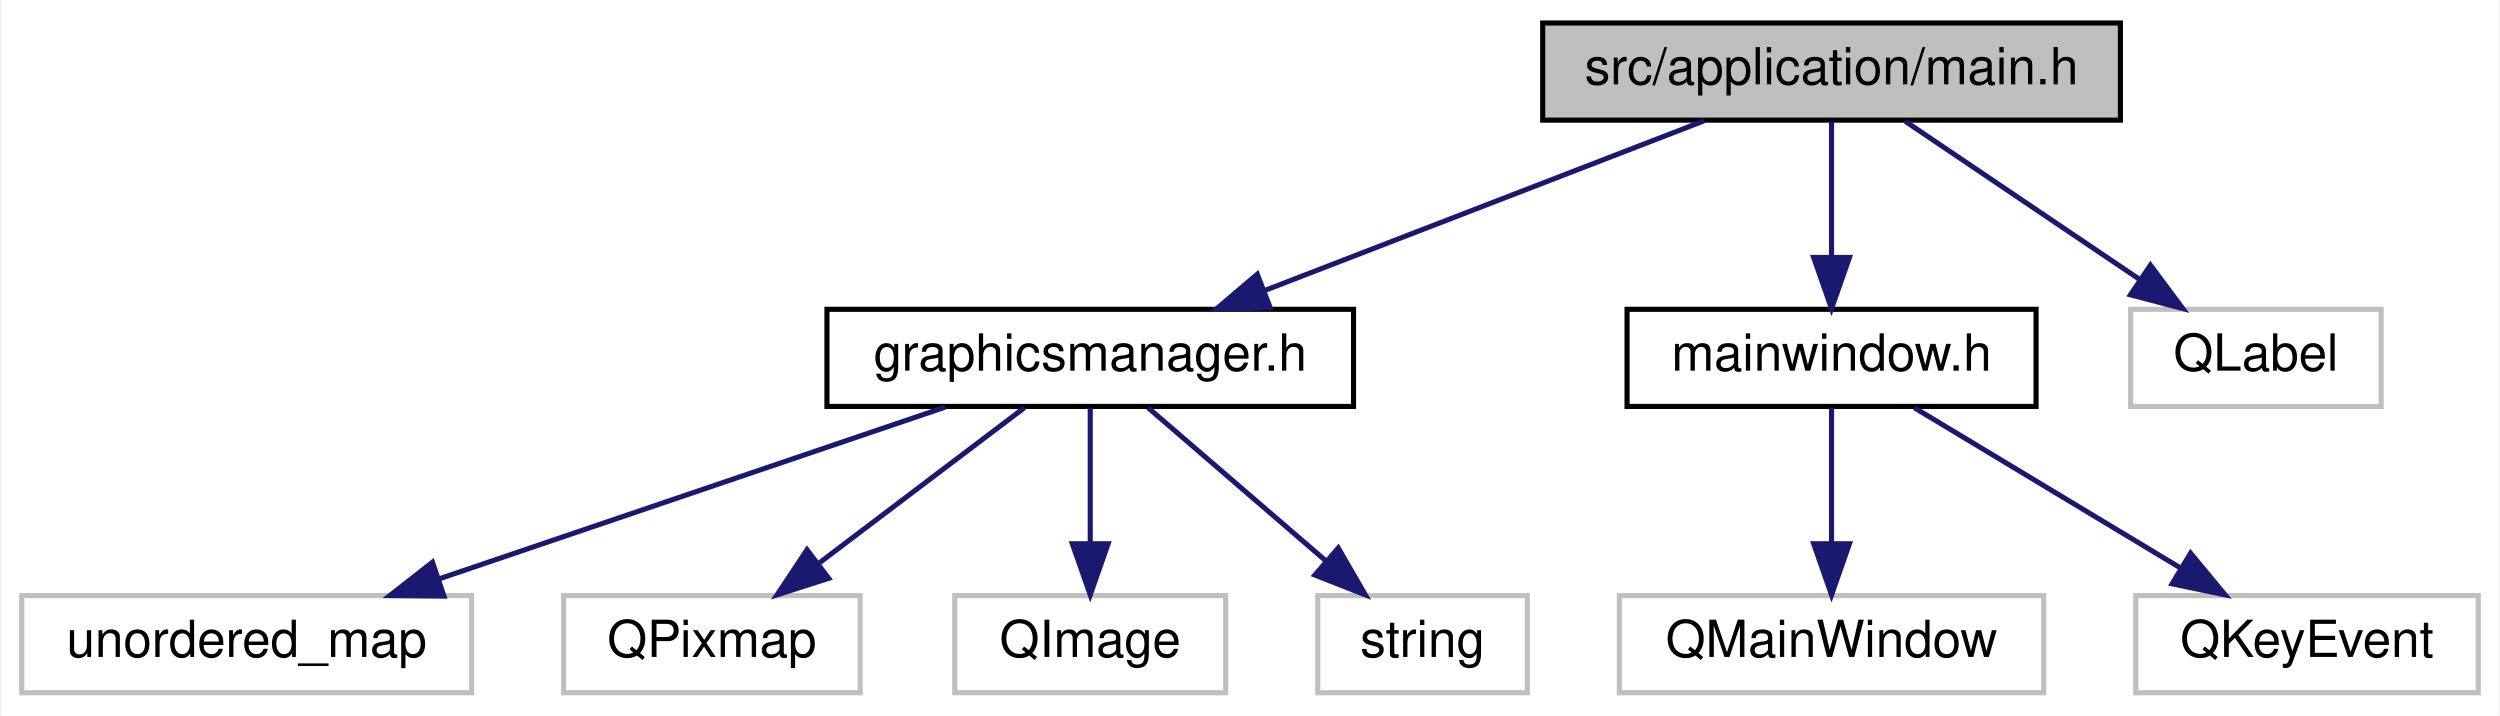
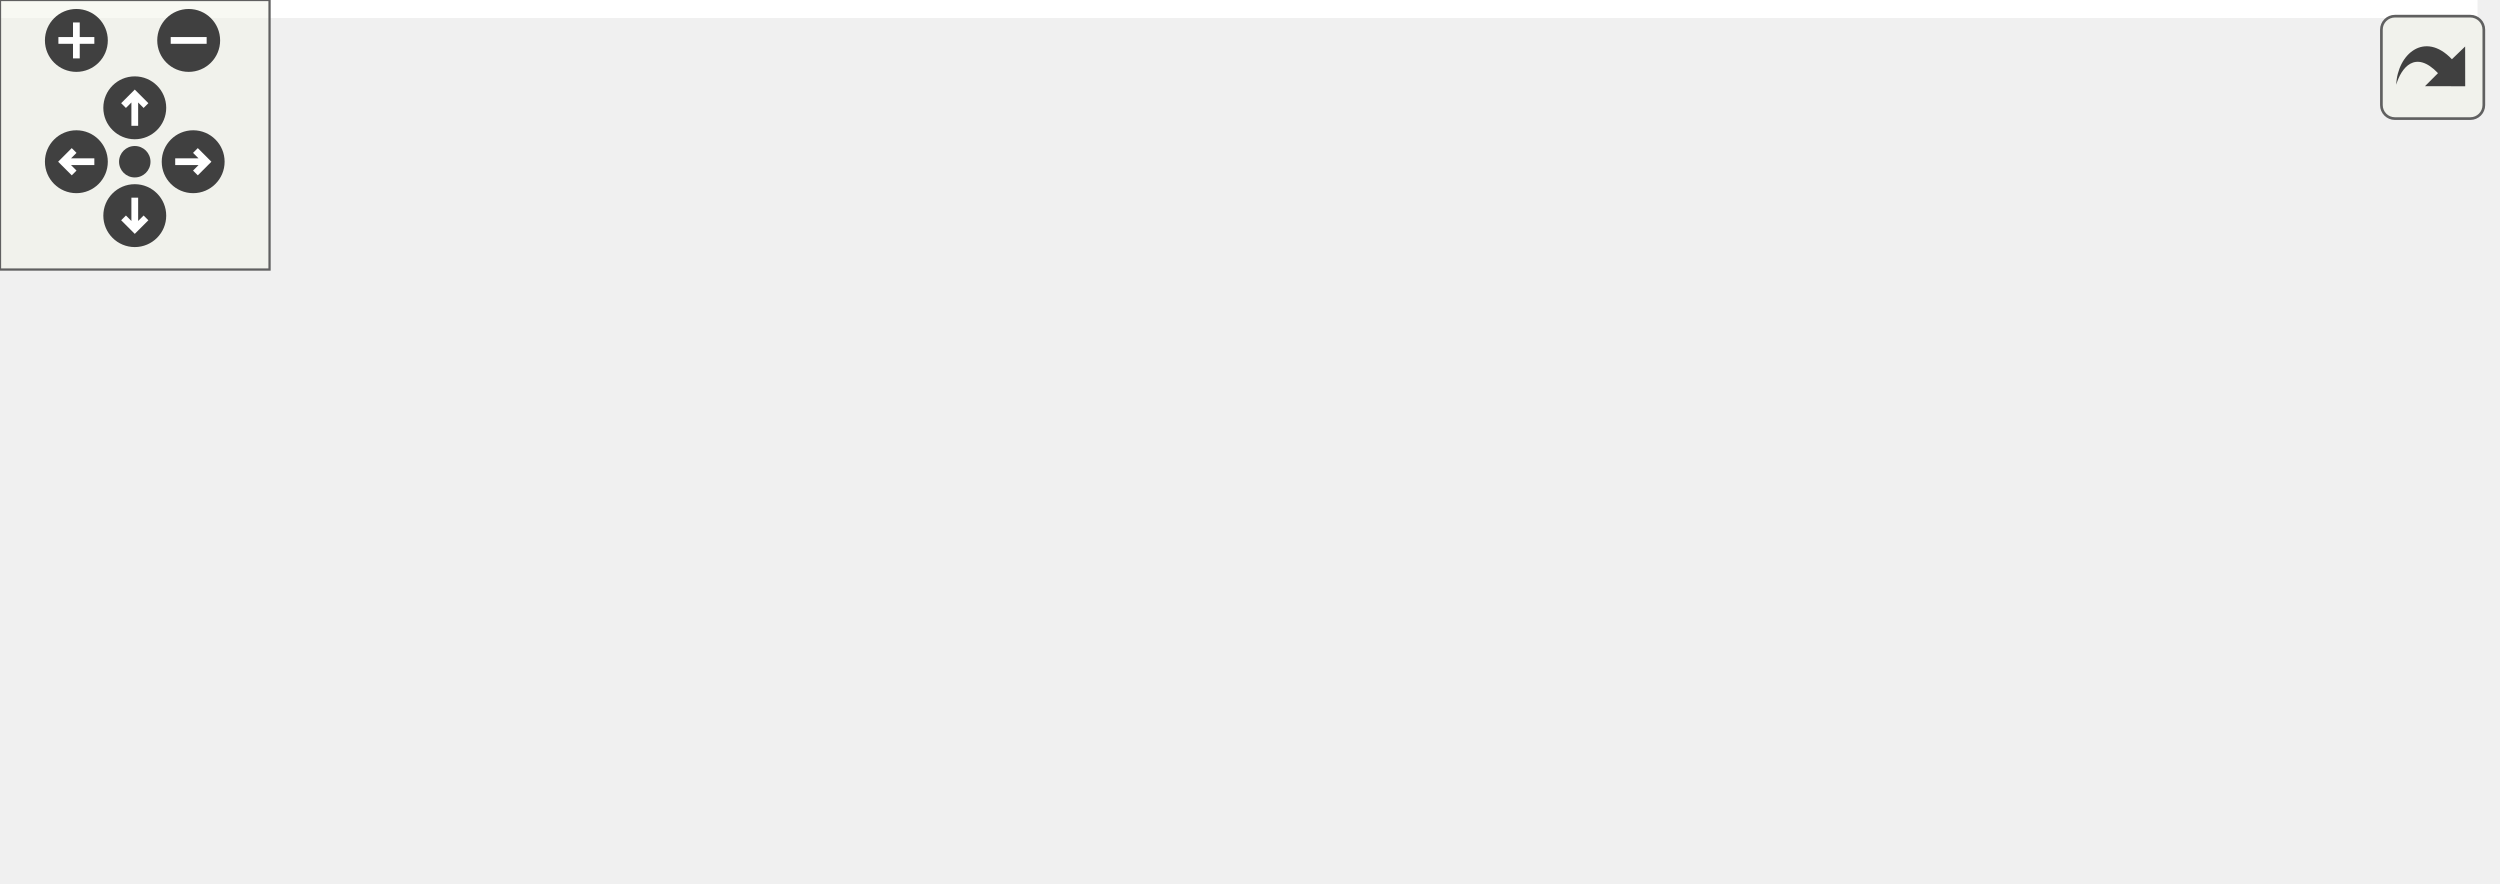
- <svg xmlns="http://www.w3.org/2000/svg" xmlns:xlink="http://www.w3.org/1999/xlink" width="489pt" height="140pt" viewBox="0.00 0.00 488.50 140.00">
-   <g id="graph0" class="graph" transform="scale(1 1) rotate(0) translate(4 136)">
-     <polygon fill="#ffffff" stroke="transparent" points="-4,4 -4,-136 484.5,-136 484.5,4 -4,4" />
-     <g id="node1" class="node">
-       <g id="a_node1">
-         <a xlink:title=" ">
-           <polygon fill="#bfbfbf" stroke="#000000" points="297.5,-112.5 297.5,-131.5 410.5,-131.5 410.5,-112.5 297.5,-112.5" />
-           <text text-anchor="middle" x="354" y="-119.5" font-family="Helvetica,sans-Serif" font-size="10.00" fill="#000000">src/application/main.h</text>
-         </a>
-       </g>
-     </g>
-     <g id="node2" class="node">
-       <g id="a_node2">
-         <a xlink:href="graphicsmanager_8h.html" target="_top" xlink:title=" ">
-           <polygon fill="#ffffff" stroke="#000000" points="157.5,-56.5 157.5,-75.5 260.5,-75.5 260.5,-56.5 157.5,-56.5" />
-           <text text-anchor="middle" x="209" y="-63.5" font-family="Helvetica,sans-Serif" font-size="10.00" fill="#000000">graphicsmanager.h</text>
-         </a>
-       </g>
-     </g>
-     <g id="edge1" class="edge">
-       <path fill="none" stroke="#191970" d="M329.074,-112.373C305.38,-103.223 269.549,-89.384 243.193,-79.206" />
-       <polygon fill="#191970" stroke="#191970" points="244.191,-75.839 233.601,-75.501 241.669,-82.369 244.191,-75.839" />
-     </g>
-     <g id="node7" class="node">
-       <g id="a_node7">
-         <a xlink:href="mainwindow_8h.html" target="_top" xlink:title=" ">
-           <polygon fill="#ffffff" stroke="#000000" points="314,-56.5 314,-75.5 394,-75.5 394,-56.5 314,-56.5" />
-           <text text-anchor="middle" x="354" y="-63.5" font-family="Helvetica,sans-Serif" font-size="10.00" fill="#000000">mainwindow.h</text>
-         </a>
-       </g>
-     </g>
-     <g id="edge6" class="edge">
-       <path fill="none" stroke="#191970" d="M354,-112.246C354,-104.938 354,-94.694 354,-85.705" />
-       <polygon fill="#191970" stroke="#191970" points="357.5,-85.643 354,-75.643 350.5,-85.643 357.5,-85.643" />
-     </g>
-     <g id="node10" class="node">
-       <g id="a_node10">
-         <a xlink:title=" ">
-           <polygon fill="#ffffff" stroke="#bfbfbf" points="412.5,-56.5 412.5,-75.5 461.5,-75.5 461.5,-56.5 412.5,-56.5" />
-           <text text-anchor="middle" x="437" y="-63.5" font-family="Helvetica,sans-Serif" font-size="10.00" fill="#000000">QLabel</text>
-         </a>
-       </g>
-     </g>
-     <g id="edge9" class="edge">
-       <path fill="none" stroke="#191970" d="M368.457,-112.246C381.073,-103.734 399.594,-91.237 414.204,-81.38" />
-       <polygon fill="#191970" stroke="#191970" points="416.376,-84.137 422.708,-75.643 412.461,-78.334 416.376,-84.137" />
-     </g>
-     <g id="node3" class="node">
-       <g id="a_node3">
-         <a xlink:title=" ">
-           <polygon fill="#ffffff" stroke="#bfbfbf" points="0,-.5 0,-19.5 88,-19.5 88,-.5 0,-.5" />
-           <text text-anchor="middle" x="44" y="-7.5" font-family="Helvetica,sans-Serif" font-size="10.00" fill="#000000">unordered_map</text>
-         </a>
-       </g>
-     </g>
-     <g id="edge2" class="edge">
-       <path fill="none" stroke="#191970" d="M180.636,-56.373C153.317,-47.102 111.82,-33.018 81.726,-22.804" />
-       <polygon fill="#191970" stroke="#191970" points="82.589,-19.401 71.994,-19.501 80.339,-26.029 82.589,-19.401" />
-     </g>
-     <g id="node4" class="node">
-       <g id="a_node4">
-         <a xlink:title=" ">
-           <polygon fill="#ffffff" stroke="#bfbfbf" points="106,-.5 106,-19.5 164,-19.5 164,-.5 106,-.5" />
-           <text text-anchor="middle" x="135" y="-7.5" font-family="Helvetica,sans-Serif" font-size="10.00" fill="#000000">QPixmap</text>
-         </a>
-       </g>
-     </g>
-     <g id="edge3" class="edge">
-       <path fill="none" stroke="#191970" d="M196.11,-56.245C185.075,-47.894 168.971,-35.708 156.065,-25.941" />
-       <polygon fill="#191970" stroke="#191970" points="157.828,-22.886 147.742,-19.643 153.604,-28.468 157.828,-22.886" />
-     </g>
-     <g id="node5" class="node">
-       <g id="a_node5">
-         <a xlink:title=" ">
-           <polygon fill="#ffffff" stroke="#bfbfbf" points="182.5,-.5 182.5,-19.5 235.5,-19.5 235.5,-.5 182.5,-.5" />
-           <text text-anchor="middle" x="209" y="-7.5" font-family="Helvetica,sans-Serif" font-size="10.00" fill="#000000">QImage</text>
-         </a>
-       </g>
-     </g>
-     <g id="edge4" class="edge">
-       <path fill="none" stroke="#191970" d="M209,-56.245C209,-48.938 209,-38.694 209,-29.705" />
-       <polygon fill="#191970" stroke="#191970" points="212.5,-29.643 209,-19.643 205.5,-29.643 212.5,-29.643" />
-     </g>
-     <g id="node6" class="node">
-       <g id="a_node6">
-         <a xlink:title=" ">
-           <polygon fill="#ffffff" stroke="#bfbfbf" points="253.5,-.5 253.5,-19.5 294.5,-19.5 294.5,-.5 253.5,-.5" />
-           <text text-anchor="middle" x="274" y="-7.5" font-family="Helvetica,sans-Serif" font-size="10.00" fill="#000000">string</text>
-         </a>
-       </g>
-     </g>
-     <g id="edge5" class="edge">
-       <path fill="none" stroke="#191970" d="M220.322,-56.245C229.922,-47.975 243.889,-35.942 255.169,-26.223" />
-       <polygon fill="#191970" stroke="#191970" points="257.516,-28.821 262.808,-19.643 252.947,-23.518 257.516,-28.821" />
-     </g>
-     <g id="node8" class="node">
-       <g id="a_node8">
-         <a xlink:title=" ">
-           <polygon fill="#ffffff" stroke="#bfbfbf" points="312.5,-.5 312.5,-19.5 395.5,-19.5 395.5,-.5 312.5,-.5" />
-           <text text-anchor="middle" x="354" y="-7.5" font-family="Helvetica,sans-Serif" font-size="10.00" fill="#000000">QMainWindow</text>
-         </a>
-       </g>
-     </g>
-     <g id="edge7" class="edge">
-       <path fill="none" stroke="#191970" d="M354,-56.245C354,-48.938 354,-38.694 354,-29.705" />
-       <polygon fill="#191970" stroke="#191970" points="357.5,-29.643 354,-19.643 350.5,-29.643 357.5,-29.643" />
-     </g>
-     <g id="node9" class="node">
-       <g id="a_node9">
-         <a xlink:title=" ">
-           <polygon fill="#ffffff" stroke="#bfbfbf" points="413.5,-.5 413.5,-19.5 480.5,-19.5 480.5,-.5 413.5,-.5" />
-           <text text-anchor="middle" x="447" y="-7.5" font-family="Helvetica,sans-Serif" font-size="10.00" fill="#000000">QKeyEvent</text>
-         </a>
-       </g>
-     </g>
-     <g id="edge8" class="edge">
-       <path fill="none" stroke="#191970" d="M370.199,-56.245C384.602,-47.573 405.873,-34.764 422.38,-24.825" />
-       <polygon fill="#191970" stroke="#191970" points="424.225,-27.8 430.986,-19.643 420.614,-21.803 424.225,-27.8" />
+ <svg xmlns="http://www.w3.org/2000/svg" xmlns:xlink="http://www.w3.org/1999/xlink" id="main" version="1.1" xml:space="preserve">
+   <style type="text/css">
+ .edge:hover path { stroke: red; }
+ .edge:hover polygon { stroke: red; fill: red; }
+ </style>
+   <defs>
+     <circle id="rim" cx="0" cy="0" r="7" />
+     <circle id="rim2" cx="0" cy="0" r="3.5" />
+     <g id="zoomPlus">
+       <use xlink:href="#rim" fill="#404040">
+         <set attributeName="fill" to="#808080" begin="zoomplus.mouseover" end="zoomplus.mouseout" />
+       </use>
+       <path d="M-4,0h8M0,-4v8" fill="none" stroke="white" stroke-width="1.5" pointer-events="none" />
+     </g>
+     <g id="zoomMin">
+       <use xlink:href="#rim" fill="#404040">
+         <set attributeName="fill" to="#808080" begin="zoomminus.mouseover" end="zoomminus.mouseout" />
+       </use>
+       <path d="M-4,0h8" fill="none" stroke="white" stroke-width="1.5" pointer-events="none" />
+     </g>
+     <g id="dirArrow">
+       <path fill="none" stroke="white" stroke-width="1.5" d="M0,-3.0v7 M-2.5,-0.5L0,-3.0L2.5,-0.5" />
+     </g>
+     <g id="resetDef">
+       <use xlink:href="#rim2" fill="#404040">
+         <set attributeName="fill" to="#808080" begin="reset.mouseover" end="reset.mouseout" />
+       </use>
+     </g>
+   </defs>
+   <svg id="graph" class="graph">
+     <g id="viewport">
+       <polygon fill="#ffffff" stroke="transparent" points="-4,4 -4,-136 551.5,-136 551.5,4 -4,4" />
+       <g id="node1" class="node">
+         <g id="a_node1">
+           <a xlink:title=" ">
+             <polygon fill="#bfbfbf" stroke="#000000" points="353.5,-112.5 353.5,-131.5 466.5,-131.5 466.5,-112.5 353.5,-112.5" />
+             <text text-anchor="middle" x="410" y="-119.5" font-family="Helvetica,sans-Serif" font-size="10.00" fill="#000000">src/application/main.h</text>
+           </a>
+         </g>
+       </g>
+       <g id="node2" class="node">
+         <g id="a_node2">
+           <a xlink:href="graphicsmanager_8h.html" target="_top" xlink:title=" ">
+             <polygon fill="#ffffff" stroke="#000000" points="157.5,-56.5 157.5,-75.5 260.5,-75.5 260.5,-56.5 157.5,-56.5" />
+             <text text-anchor="middle" x="209" y="-63.5" font-family="Helvetica,sans-Serif" font-size="10.00" fill="#000000">graphicsmanager.h</text>
+           </a>
+         </g>
+       </g>
+       <g id="edge1" class="edge">
+         <path fill="none" stroke="#191970" d="M375.447,-112.373C341.59,-102.94 289.854,-88.526 253.057,-78.275" />
+         <polygon fill="#191970" stroke="#191970" points="253.675,-74.814 243.102,-75.501 251.796,-81.557 253.675,-74.814" />
+       </g>
+       <g id="node7" class="node">
+         <g id="a_node7">
+           <a xlink:href="mainwindow_8h.html" target="_top" xlink:title=" ">
+             <polygon fill="#ffffff" stroke="#000000" points="323,-56.5 323,-75.5 403,-75.5 403,-56.5 323,-56.5" />
+             <text text-anchor="middle" x="363" y="-63.5" font-family="Helvetica,sans-Serif" font-size="10.00" fill="#000000">mainwindow.h</text>
+           </a>
+         </g>
+       </g>
+       <g id="edge6" class="edge">
+         <path fill="none" stroke="#191970" d="M401.813,-112.246C395.141,-104.296 385.552,-92.871 377.575,-83.366" />
+         <polygon fill="#191970" stroke="#191970" points="380.203,-81.052 371.093,-75.643 374.841,-85.552 380.203,-81.052" />
+       </g>
+       <g id="node10" class="node">
+         <g id="a_node10">
+           <a xlink:href="datamodel_8h.html" target="_top" xlink:title=" ">
+             <polygon fill="#ffffff" stroke="#000000" points="421.5,-56.5 421.5,-75.5 494.5,-75.5 494.5,-56.5 421.5,-56.5" />
+             <text text-anchor="middle" x="458" y="-63.5" font-family="Helvetica,sans-Serif" font-size="10.00" fill="#000000">datamodel.h</text>
+           </a>
+         </g>
+       </g>
+       <g id="edge9" class="edge">
+         <path fill="none" stroke="#191970" d="M418.361,-112.246C425.175,-104.296 434.968,-92.871 443.115,-83.366" />
+         <polygon fill="#191970" stroke="#191970" points="445.884,-85.513 449.735,-75.643 440.57,-80.957 445.884,-85.513" />
+       </g>
+       <g id="node11" class="node">
+         <g id="a_node11">
+           <a xlink:title=" ">
+             <polygon fill="#ffffff" stroke="#bfbfbf" points="498.5,-.5 498.5,-19.5 547.5,-19.5 547.5,-.5 498.5,-.5" />
+             <text text-anchor="middle" x="523" y="-7.5" font-family="Helvetica,sans-Serif" font-size="10.00" fill="#000000">QLabel</text>
+           </a>
+         </g>
+       </g>
+       <g id="edge11" class="edge">
+         <path fill="none" stroke="#191970" d="M445.79,-112.363C465.554,-105.317 489.054,-93.817 504,-76 514.884,-63.025 519.539,-44.132 521.527,-29.881" />
+         <polygon fill="#191970" stroke="#191970" points="525.038,-29.964 522.618,-19.649 518.078,-29.222 525.038,-29.964" />
+       </g>
+       <g id="node3" class="node">
+         <g id="a_node3">
+           <a xlink:title=" ">
+             <polygon fill="#ffffff" stroke="#bfbfbf" points="0,-.5 0,-19.5 88,-19.5 88,-.5 0,-.5" />
+             <text text-anchor="middle" x="44" y="-7.5" font-family="Helvetica,sans-Serif" font-size="10.00" fill="#000000">unordered_map</text>
+           </a>
+         </g>
+       </g>
+       <g id="edge2" class="edge">
+         <path fill="none" stroke="#191970" d="M180.636,-56.373C153.317,-47.102 111.82,-33.018 81.726,-22.804" />
+         <polygon fill="#191970" stroke="#191970" points="82.589,-19.401 71.994,-19.501 80.339,-26.029 82.589,-19.401" />
+       </g>
+       <g id="node4" class="node">
+         <g id="a_node4">
+           <a xlink:title=" ">
+             <polygon fill="#ffffff" stroke="#bfbfbf" points="106,-.5 106,-19.5 164,-19.5 164,-.5 106,-.5" />
+             <text text-anchor="middle" x="135" y="-7.5" font-family="Helvetica,sans-Serif" font-size="10.00" fill="#000000">QPixmap</text>
+           </a>
+         </g>
+       </g>
+       <g id="edge3" class="edge">
+         <path fill="none" stroke="#191970" d="M196.11,-56.245C185.075,-47.894 168.971,-35.708 156.065,-25.941" />
+         <polygon fill="#191970" stroke="#191970" points="157.828,-22.886 147.742,-19.643 153.604,-28.468 157.828,-22.886" />
+       </g>
+       <g id="node5" class="node">
+         <g id="a_node5">
+           <a xlink:title=" ">
+             <polygon fill="#ffffff" stroke="#bfbfbf" points="182.5,-.5 182.5,-19.5 235.5,-19.5 235.5,-.5 182.5,-.5" />
+             <text text-anchor="middle" x="209" y="-7.5" font-family="Helvetica,sans-Serif" font-size="10.00" fill="#000000">QImage</text>
+           </a>
+         </g>
+       </g>
+       <g id="edge4" class="edge">
+         <path fill="none" stroke="#191970" d="M209,-56.245C209,-48.938 209,-38.694 209,-29.705" />
+         <polygon fill="#191970" stroke="#191970" points="212.5,-29.643 209,-19.643 205.5,-29.643 212.5,-29.643" />
+       </g>
+       <g id="node6" class="node">
+         <g id="a_node6">
+           <a xlink:title=" ">
+             <polygon fill="#ffffff" stroke="#bfbfbf" points="253.5,-.5 253.5,-19.5 294.5,-19.5 294.5,-.5 253.5,-.5" />
+             <text text-anchor="middle" x="274" y="-7.5" font-family="Helvetica,sans-Serif" font-size="10.00" fill="#000000">string</text>
+           </a>
+         </g>
+       </g>
+       <g id="edge5" class="edge">
+         <path fill="none" stroke="#191970" d="M220.322,-56.245C229.922,-47.975 243.889,-35.942 255.169,-26.223" />
+         <polygon fill="#191970" stroke="#191970" points="257.516,-28.821 262.808,-19.643 252.947,-23.518 257.516,-28.821" />
+       </g>
+       <g id="node8" class="node">
+         <g id="a_node8">
+           <a xlink:title=" ">
+             <polygon fill="#ffffff" stroke="#bfbfbf" points="312.5,-.5 312.5,-19.5 395.5,-19.5 395.5,-.5 312.5,-.5" />
+             <text text-anchor="middle" x="354" y="-7.5" font-family="Helvetica,sans-Serif" font-size="10.00" fill="#000000">QMainWindow</text>
+           </a>
+         </g>
+       </g>
+       <g id="edge7" class="edge">
+         <path fill="none" stroke="#191970" d="M361.432,-56.245C360.258,-48.938 358.612,-38.694 357.167,-29.705" />
+         <polygon fill="#191970" stroke="#191970" points="360.592,-28.961 355.55,-19.643 353.681,-30.071 360.592,-28.961" />
+       </g>
+       <g id="node9" class="node">
+         <g id="a_node9">
+           <a xlink:title=" ">
+             <polygon fill="#ffffff" stroke="#bfbfbf" points="413.5,-.5 413.5,-19.5 480.5,-19.5 480.5,-.5 413.5,-.5" />
+             <text text-anchor="middle" x="447" y="-7.5" font-family="Helvetica,sans-Serif" font-size="10.00" fill="#000000">QKeyEvent</text>
+           </a>
+         </g>
+       </g>
+       <g id="edge8" class="edge">
+         <path fill="none" stroke="#191970" d="M377.632,-56.245C390.399,-47.734 409.144,-35.237 423.93,-25.38" />
+         <polygon fill="#191970" stroke="#191970" points="426.157,-28.102 432.536,-19.643 422.274,-22.277 426.157,-28.102" />
+       </g>
+       <g id="edge10" class="edge">
+         <path fill="none" stroke="#191970" d="M469.322,-56.245C478.922,-47.975 492.889,-35.942 504.17,-26.223" />
+         <polygon fill="#191970" stroke="#191970" points="506.516,-28.821 511.808,-19.643 501.947,-23.518 506.516,-28.821" />
+       </g>
+     </g>
+   </svg>
+   <g id="navigator" transform="translate(0 0)" fill="#404254">
+     <rect fill="#f2f5e9" fill-opacity="0.5" stroke="#606060" stroke-width=".5" x="0" y="0" width="60" height="60" />
+     <use id="zoomplus" xlink:href="#zoomPlus" x="17" y="9" />
+     <use id="zoomminus" xlink:href="#zoomMin" x="42" y="9" />
+     <use id="reset" xlink:href="#resetDef" x="30" y="36" />
+     <g id="arrowUp" xlink:href="#dirArrow" transform="translate(30 24)">
+       <use xlink:href="#rim" fill="#404040">
+         <set attributeName="fill" to="#808080" begin="arrowUp.mouseover" end="arrowUp.mouseout" />
+       </use>
+       <path fill="none" stroke="white" stroke-width="1.5" d="M0,-3.0v7 M-2.5,-0.5L0,-3.0L2.5,-0.5" />
+     </g>
+     <g id="arrowRight" xlink:href="#dirArrow" transform="rotate(90) translate(36 -43)">
+       <use xlink:href="#rim" fill="#404040">
+         <set attributeName="fill" to="#808080" begin="arrowRight.mouseover" end="arrowRight.mouseout" />
+       </use>
+       <path fill="none" stroke="white" stroke-width="1.5" d="M0,-3.0v7 M-2.5,-0.5L0,-3.0L2.5,-0.5" />
+     </g>
+     <g id="arrowDown" xlink:href="#dirArrow" transform="rotate(180) translate(-30 -48)">
+       <use xlink:href="#rim" fill="#404040">
+         <set attributeName="fill" to="#808080" begin="arrowDown.mouseover" end="arrowDown.mouseout" />
+       </use>
+       <path fill="none" stroke="white" stroke-width="1.5" d="M0,-3.0v7 M-2.5,-0.5L0,-3.0L2.5,-0.5" />
+     </g>
+     <g id="arrowLeft" xlink:href="#dirArrow" transform="rotate(270) translate(-36 17)">
+       <use xlink:href="#rim" fill="#404040">
+         <set attributeName="fill" to="#808080" begin="arrowLeft.mouseover" end="arrowLeft.mouseout" />
+       </use>
+       <path fill="none" stroke="white" stroke-width="1.5" d="M0,-3.0v7 M-2.5,-0.5L0,-3.0L2.5,-0.5" />
    </g>
  </g>
+   <svg viewBox="0 0 15 15" width="100%" height="30px" preserveAspectRatio="xMaxYMin meet">
+     <g id="arrow_out" transform="scale(0.3 0.3)">
+       <a xlink:href="main_8h__incl_org.svg" target="_base">
+         <rect id="button" ry="5" rx="5" y="6" x="6" height="38" width="38" fill="#f2f5e9" fill-opacity="0.5" stroke="#606060" stroke-width="1.0" />
+         <path id="arrow" d="M 11.5,31.437 C 11.94,20.098 22.043,11.323 32.159,21.979 L 37.069,17.246 C 37.069,17.246 37.088,32 37.088,32 L 22.16,31.978 C 22.16,31.978 26.998,27.14 26.998,27.14 C 18.529,18.264 13.292,25.23 11.5,31.437 z" style="fill:#404040;" />
+       </a>
+     </g>
+   </svg>
</svg>
